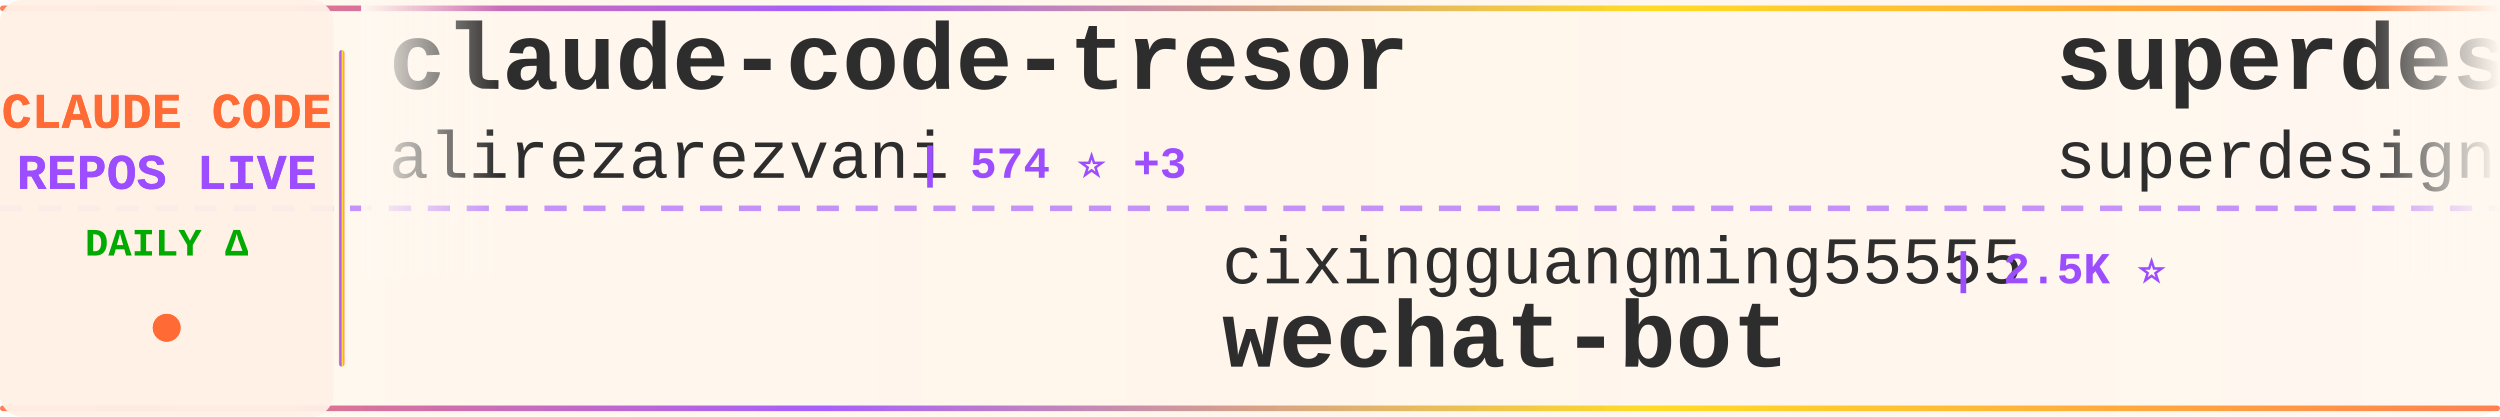
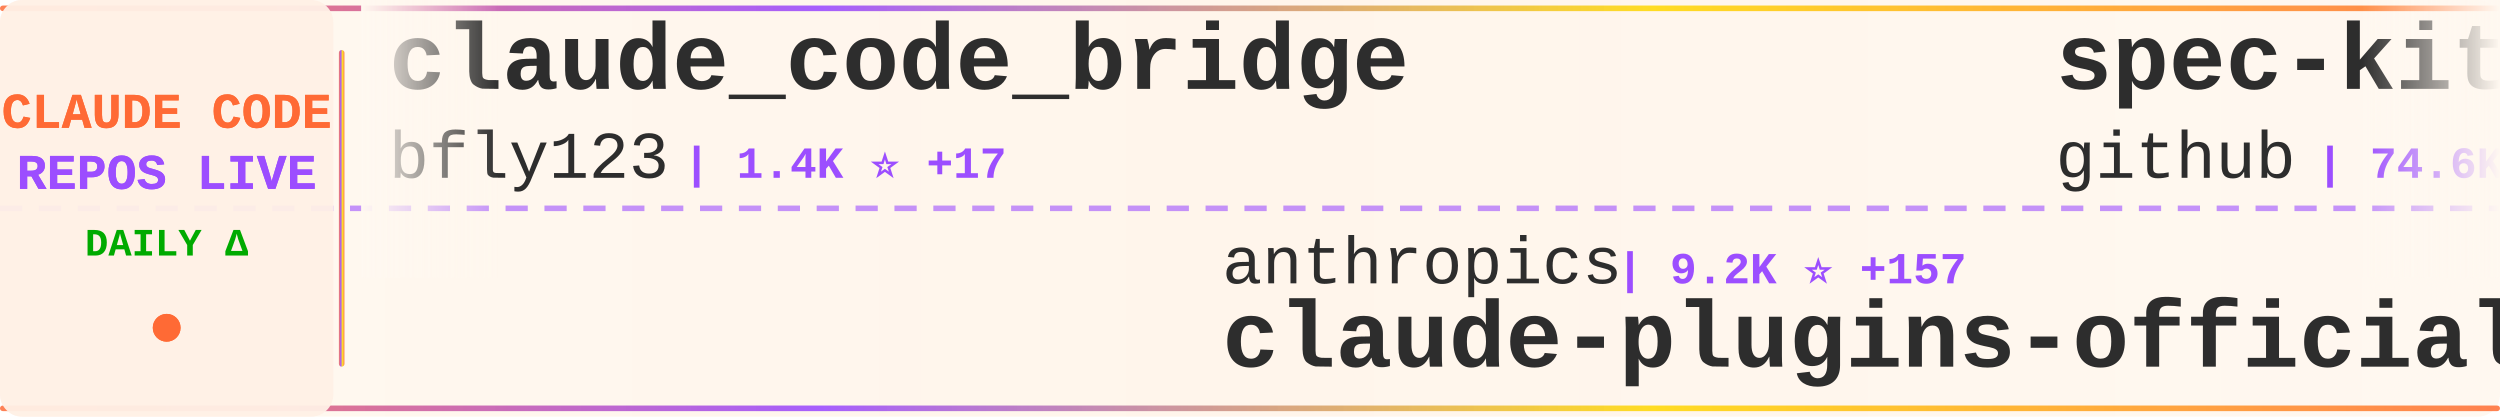
<svg xmlns="http://www.w3.org/2000/svg" width="900" height="150">
  <defs>
    <linearGradient id="tickerBg" x1="0%" y1="0%" x2="100%" y2="0%">
      <stop offset="0%" style="stop-color:#fff8f0;stop-opacity:0.98" />
      <stop offset="50%" style="stop-color:#fff5eb;stop-opacity:1" />
      <stop offset="100%" style="stop-color:#fff8f0;stop-opacity:0.98" />
    </linearGradient>
    <linearGradient id="borderGrad" x1="0%" y1="0%" x2="100%" y2="0%">
      <stop offset="0%" style="stop-color:#FF6B35;stop-opacity:0.85">
        <animate attributeName="stop-opacity" values="0.85;1;0.85" dur="2s" repeatCount="indefinite" />
      </stop>
      <stop offset="33%" style="stop-color:#9C4EFF;stop-opacity:0.9">
        <animate attributeName="stop-opacity" values="0.9;1;0.9" dur="2.2s" repeatCount="indefinite" />
      </stop>
      <stop offset="66%" style="stop-color:#FFD700;stop-opacity:0.85">
        <animate attributeName="stop-opacity" values="0.85;1;0.85" dur="1.8s" repeatCount="indefinite" />
      </stop>
      <stop offset="100%" style="stop-color:#FF6B35;stop-opacity:0.85">
        <animate attributeName="stop-opacity" values="0.85;1;0.85" dur="2s" repeatCount="indefinite" />
      </stop>
    </linearGradient>
    <filter id="textGlow">
      <feGaussianBlur stdDeviation="0.15" result="coloredBlur" />
      <feMerge>
        <feMergeNode in="coloredBlur" />
        <feMergeNode in="SourceGraphic" />
      </feMerge>
    </filter>
    <filter id="metricGlow">
      <feGaussianBlur stdDeviation="0.2" result="coloredBlur" />
      <feMerge>
        <feMergeNode in="coloredBlur" />
        <feMergeNode in="SourceGraphic" />
      </feMerge>
    </filter>
    <linearGradient id="leftFade" x1="0%" y1="0%" x2="100%" y2="0%">
      <stop offset="0%" style="stop-color:#fff8f0;stop-opacity:1" />
      <stop offset="100%" style="stop-color:#fff8f0;stop-opacity:0" />
    </linearGradient>
    <linearGradient id="rightFade" x1="0%" y1="0%" x2="100%" y2="0%">
      <stop offset="0%" style="stop-color:#fff8f0;stop-opacity:0" />
      <stop offset="100%" style="stop-color:#fff8f0;stop-opacity:1" />
    </linearGradient>
  </defs>
  <rect width="900" height="150" fill="url(#tickerBg)" rx="8" />
  <rect x="0" y="2" width="900" height="2" fill="url(#borderGrad)" rx="1" />
  <rect x="0" y="146" width="900" height="2" fill="url(#borderGrad)" rx="1" />
  <line x1="0" y1="75" x2="900" y2="75" stroke="#9C4EFF" stroke-width="2" stroke-dasharray="8 6" opacity="0.6" />
  <rect x="0" y="0" width="120" height="150" fill="#fff0e6" opacity="0.95" rx="8" />
  <text x="60" y="46" font-family="'Courier New', monospace" font-size="18" font-weight="bold" fill="#FF6B35" text-anchor="middle" filter="url(#textGlow)">
    CLAUDE CODE
  </text>
  <text x="60" y="68" font-family="'Courier New', monospace" font-size="18" font-weight="bold" fill="#9C4EFF" text-anchor="middle" filter="url(#textGlow)">
    REPOS LIVE
  </text>
  <text x="60" y="92" font-family="'Courier New', monospace" font-size="14" font-weight="bold" fill="#00aa00" text-anchor="middle">
    DAILY Δ
  </text>
  <circle cx="60" cy="118" r="5" fill="#FF6B35" filter="url(#metricGlow)">
    <animate attributeName="r" values="4;6;4" dur="1.5s" repeatCount="indefinite" />
    <animate attributeName="opacity" values="0.6;1;0.6" dur="1.5s" repeatCount="indefinite" />
  </circle>
  <rect x="122" y="18" width="2" height="114" fill="url(#borderGrad)" rx="1" />
  <clipPath id="tickerClip">
    <rect x="130" y="0" width="770" height="150" />
  </clipPath>
  <g clip-path="url(#tickerClip)">
    <g id="tickerItems">
      <animateTransform attributeName="transform" attributeType="XML" type="translate" from="0 0" to="-3000 0" dur="54s" repeatCount="indefinite" />
      <g transform="translate(0, 0)">
-         <text x="140" y="32" font-family="'Courier New', monospace" font-size="34" font-weight="bold" fill="#2d2d2d">claude-code-tresor</text>
-         <text x="140" y="64" font-family="'Courier New', monospace" font-size="24" font-weight="normal" fill="#2d2d2d" opacity="1.0">alirezarezvani</text>
-         <text x="330" y="64" font-family="'Courier New', monospace" font-size="16" font-weight="bold" fill="#9C4EFF"> | 574 ⭐ +3</text>
+         <text x="140" y="32" font-family="'Courier New', monospace" font-size="34" font-weight="bold" fill="#2d2d2d">claude_code_bridge</text>
+         <text x="140" y="64" font-family="'Courier New', monospace" font-size="24" font-weight="normal" fill="#2d2d2d" opacity="1.0">bfly123</text>
+         <text x="246" y="64" font-family="'Courier New', monospace" font-size="16" font-weight="bold" fill="#9C4EFF"> | 1.4K ⭐ +17</text>
      </g>
      <g transform="translate(300, 0)">
-         <text x="140" y="102" font-family="'Courier New', monospace" font-size="24" font-weight="normal" fill="#2d2d2d" opacity="1.0">cixingguangming55555</text>
-         <text x="402" y="102" font-family="'Courier New', monospace" font-size="16" font-weight="bold" fill="#9C4EFF"> | 2.5K ⭐</text>
-         <text x="140" y="132" font-family="'Courier New', monospace" font-size="34" font-weight="bold" fill="#2d2d2d">wechat-bot</text>
+         <text x="140" y="102" font-family="'Courier New', monospace" font-size="24" font-weight="normal" fill="#2d2d2d" opacity="1.0">anthropics</text>
+         <text x="282" y="102" font-family="'Courier New', monospace" font-size="16" font-weight="bold" fill="#9C4EFF"> | 9.2K ⭐ +157</text>
+         <text x="140" y="132" font-family="'Courier New', monospace" font-size="34" font-weight="bold" fill="#2d2d2d">claude-plugins-official</text>
      </g>
      <g transform="translate(600, 0)">
-         <text x="140" y="32" font-family="'Courier New', monospace" font-size="34" font-weight="bold" fill="#2d2d2d">superdesign</text>
-         <text x="140" y="64" font-family="'Courier New', monospace" font-size="24" font-weight="normal" fill="#2d2d2d" opacity="1.0">superdesigndev</text>
-         <text x="330" y="64" font-family="'Courier New', monospace" font-size="16" font-weight="bold" fill="#9C4EFF"> | 6.1K ⭐ +4</text>
+         <text x="140" y="32" font-family="'Courier New', monospace" font-size="34" font-weight="bold" fill="#2d2d2d">spec-kit</text>
+         <text x="140" y="64" font-family="'Courier New', monospace" font-size="24" font-weight="normal" fill="#2d2d2d" opacity="1.0">github</text>
+         <text x="234" y="64" font-family="'Courier New', monospace" font-size="16" font-weight="bold" fill="#9C4EFF"> | 74.6K ⭐ +294</text>
      </g>
      <g transform="translate(900, 0)">
-         <text x="140" y="102" font-family="'Courier New', monospace" font-size="24" font-weight="normal" fill="#2d2d2d" opacity="1.0">carlvellotti</text>
-         <text x="306" y="102" font-family="'Courier New', monospace" font-size="16" font-weight="bold" fill="#9C4EFF"> | 1.6K ⭐ +10</text>
-         <text x="140" y="132" font-family="'Courier New', monospace" font-size="34" font-weight="bold" fill="#2d2d2d">claude-code-pm-course</text>
+         <text x="140" y="102" font-family="'Courier New', monospace" font-size="24" font-weight="normal" fill="#2d2d2d" opacity="1.0">superdesigndev</text>
+         <text x="330" y="102" font-family="'Courier New', monospace" font-size="16" font-weight="bold" fill="#9C4EFF"> | 6.1K ⭐ +6</text>
+         <text x="140" y="132" font-family="'Courier New', monospace" font-size="34" font-weight="bold" fill="#2d2d2d">superdesign</text>
      </g>
      <g transform="translate(1200, 0)">
-         <text x="140" y="32" font-family="'Courier New', monospace" font-size="34" font-weight="bold" fill="#2d2d2d">claudecodeui</text>
-         <text x="140" y="64" font-family="'Courier New', monospace" font-size="24" font-weight="normal" fill="#2d2d2d" opacity="1.0">siteboon</text>
-         <text x="258" y="64" font-family="'Courier New', monospace" font-size="16" font-weight="bold" fill="#9C4EFF"> | 7.9K ⭐ +103</text>
+         <text x="140" y="32" font-family="'Courier New', monospace" font-size="34" font-weight="bold" fill="#2d2d2d">my-claude-code-setup</text>
+         <text x="140" y="64" font-family="'Courier New', monospace" font-size="24" font-weight="normal" fill="#2d2d2d" opacity="1.0">centminmod</text>
+         <text x="282" y="64" font-family="'Courier New', monospace" font-size="16" font-weight="bold" fill="#9C4EFF"> | 1.9K ⭐ +8</text>
      </g>
      <g transform="translate(1500, 0)">
-         <text x="140" y="102" font-family="'Courier New', monospace" font-size="24" font-weight="normal" fill="#2d2d2d" opacity="1.0">ericbuess</text>
-         <text x="270" y="102" font-family="'Courier New', monospace" font-size="16" font-weight="bold" fill="#9C4EFF"> | 718 ⭐ +1</text>
-         <text x="140" y="132" font-family="'Courier New', monospace" font-size="34" font-weight="bold" fill="#2d2d2d">claude-code-docs</text>
+         <text x="140" y="102" font-family="'Courier New', monospace" font-size="24" font-weight="normal" fill="#2d2d2d" opacity="1.0">VoltAgent</text>
+         <text x="270" y="102" font-family="'Courier New', monospace" font-size="16" font-weight="bold" fill="#9C4EFF"> | 12.7K ⭐ +108</text>
+         <text x="140" y="132" font-family="'Courier New', monospace" font-size="34" font-weight="bold" fill="#2d2d2d">awesome-claude-code-suba...</text>
      </g>
      <g transform="translate(1800, 0)">
-         <text x="140" y="32" font-family="'Courier New', monospace" font-size="34" font-weight="bold" fill="#2d2d2d">claude-code-transcripts</text>
-         <text x="140" y="64" font-family="'Courier New', monospace" font-size="24" font-weight="normal" fill="#2d2d2d" opacity="1.0">simonw</text>
-         <text x="234" y="64" font-family="'Courier New', monospace" font-size="16" font-weight="bold" fill="#9C4EFF"> | 1.1K ⭐ +3</text>
+         <text x="140" y="32" font-family="'Courier New', monospace" font-size="34" font-weight="bold" fill="#2d2d2d">claude-code-mcp</text>
+         <text x="140" y="64" font-family="'Courier New', monospace" font-size="24" font-weight="normal" fill="#2d2d2d" opacity="1.0">steipete</text>
+         <text x="258" y="64" font-family="'Courier New', monospace" font-size="16" font-weight="bold" fill="#9C4EFF"> | 1.2K ⭐ +3</text>
      </g>
      <g transform="translate(2100, 0)">
-         <text x="140" y="102" font-family="'Courier New', monospace" font-size="24" font-weight="normal" fill="#2d2d2d" opacity="1.0">frankbria</text>
-         <text x="270" y="102" font-family="'Courier New', monospace" font-size="16" font-weight="bold" fill="#9C4EFF"> | 7.5K ⭐ +28</text>
-         <text x="140" y="132" font-family="'Courier New', monospace" font-size="34" font-weight="bold" fill="#2d2d2d">ralph-claude-code</text>
+         <text x="140" y="102" font-family="'Courier New', monospace" font-size="24" font-weight="normal" fill="#2d2d2d" opacity="1.0">ykdojo</text>
+         <text x="234" y="102" font-family="'Courier New', monospace" font-size="16" font-weight="bold" fill="#9C4EFF"> | 4.2K ⭐ +72</text>
+         <text x="140" y="132" font-family="'Courier New', monospace" font-size="34" font-weight="bold" fill="#2d2d2d">claude-code-tips</text>
      </g>
      <g transform="translate(2400, 0)">
-         <text x="140" y="32" font-family="'Courier New', monospace" font-size="34" font-weight="bold" fill="#2d2d2d">cc-switch</text>
-         <text x="140" y="64" font-family="'Courier New', monospace" font-size="24" font-weight="normal" fill="#2d2d2d" opacity="1.0">farion1231</text>
-         <text x="282" y="64" font-family="'Courier New', monospace" font-size="16" font-weight="bold" fill="#9C4EFF"> | 24.6K ⭐ +537</text>
+         <text x="140" y="32" font-family="'Courier New', monospace" font-size="34" font-weight="bold" fill="#2d2d2d">cc</text>
+         <text x="140" y="64" font-family="'Courier New', monospace" font-size="24" font-weight="normal" fill="#2d2d2d" opacity="1.0">kn1026</text>
+         <text x="234" y="64" font-family="'Courier New', monospace" font-size="16" font-weight="bold" fill="#9C4EFF"> | 704 ⭐</text>
      </g>
      <g transform="translate(2700, 0)">
-         <text x="140" y="102" font-family="'Courier New', monospace" font-size="24" font-weight="normal" fill="#2d2d2d" opacity="1.0">anthropics</text>
-         <text x="282" y="102" font-family="'Courier New', monospace" font-size="16" font-weight="bold" fill="#9C4EFF"> | 3.6K ⭐ +23</text>
-         <text x="140" y="132" font-family="'Courier New', monospace" font-size="34" font-weight="bold" fill="#2d2d2d">claude-code-security-rev...</text>
+         <text x="140" y="102" font-family="'Courier New', monospace" font-size="24" font-weight="normal" fill="#2d2d2d" opacity="1.0">obra</text>
+         <text x="210" y="102" font-family="'Courier New', monospace" font-size="16" font-weight="bold" fill="#9C4EFF"> | 72.6K ⭐ +1.0K</text>
+         <text x="140" y="132" font-family="'Courier New', monospace" font-size="34" font-weight="bold" fill="#2d2d2d">superpowers</text>
      </g>
      <g transform="translate(3000, 0)">
-         <text x="140" y="32" font-family="'Courier New', monospace" font-size="34" font-weight="bold" fill="#2d2d2d">claude-code-tresor</text>
-         <text x="140" y="64" font-family="'Courier New', monospace" font-size="24" font-weight="normal" fill="#2d2d2d" opacity="1.0">alirezarezvani</text>
-         <text x="330" y="64" font-family="'Courier New', monospace" font-size="16" font-weight="bold" fill="#9C4EFF"> | 574 ⭐ +3</text>
+         <text x="140" y="32" font-family="'Courier New', monospace" font-size="34" font-weight="bold" fill="#2d2d2d">claude_code_bridge</text>
+         <text x="140" y="64" font-family="'Courier New', monospace" font-size="24" font-weight="normal" fill="#2d2d2d" opacity="1.0">bfly123</text>
+         <text x="246" y="64" font-family="'Courier New', monospace" font-size="16" font-weight="bold" fill="#9C4EFF"> | 1.4K ⭐ +17</text>
      </g>
      <g transform="translate(3300, 0)">
-         <text x="140" y="102" font-family="'Courier New', monospace" font-size="24" font-weight="normal" fill="#2d2d2d" opacity="1.0">cixingguangming55555</text>
-         <text x="402" y="102" font-family="'Courier New', monospace" font-size="16" font-weight="bold" fill="#9C4EFF"> | 2.5K ⭐</text>
-         <text x="140" y="132" font-family="'Courier New', monospace" font-size="34" font-weight="bold" fill="#2d2d2d">wechat-bot</text>
+         <text x="140" y="102" font-family="'Courier New', monospace" font-size="24" font-weight="normal" fill="#2d2d2d" opacity="1.0">anthropics</text>
+         <text x="282" y="102" font-family="'Courier New', monospace" font-size="16" font-weight="bold" fill="#9C4EFF"> | 9.2K ⭐ +157</text>
+         <text x="140" y="132" font-family="'Courier New', monospace" font-size="34" font-weight="bold" fill="#2d2d2d">claude-plugins-official</text>
      </g>
      <g transform="translate(3600, 0)">
-         <text x="140" y="32" font-family="'Courier New', monospace" font-size="34" font-weight="bold" fill="#2d2d2d">superdesign</text>
-         <text x="140" y="64" font-family="'Courier New', monospace" font-size="24" font-weight="normal" fill="#2d2d2d" opacity="1.0">superdesigndev</text>
-         <text x="330" y="64" font-family="'Courier New', monospace" font-size="16" font-weight="bold" fill="#9C4EFF"> | 6.1K ⭐ +4</text>
+         <text x="140" y="32" font-family="'Courier New', monospace" font-size="34" font-weight="bold" fill="#2d2d2d">spec-kit</text>
+         <text x="140" y="64" font-family="'Courier New', monospace" font-size="24" font-weight="normal" fill="#2d2d2d" opacity="1.0">github</text>
+         <text x="234" y="64" font-family="'Courier New', monospace" font-size="16" font-weight="bold" fill="#9C4EFF"> | 74.6K ⭐ +294</text>
      </g>
      <g transform="translate(3900, 0)">
-         <text x="140" y="102" font-family="'Courier New', monospace" font-size="24" font-weight="normal" fill="#2d2d2d" opacity="1.0">carlvellotti</text>
-         <text x="306" y="102" font-family="'Courier New', monospace" font-size="16" font-weight="bold" fill="#9C4EFF"> | 1.6K ⭐ +10</text>
-         <text x="140" y="132" font-family="'Courier New', monospace" font-size="34" font-weight="bold" fill="#2d2d2d">claude-code-pm-course</text>
+         <text x="140" y="102" font-family="'Courier New', monospace" font-size="24" font-weight="normal" fill="#2d2d2d" opacity="1.0">superdesigndev</text>
+         <text x="330" y="102" font-family="'Courier New', monospace" font-size="16" font-weight="bold" fill="#9C4EFF"> | 6.1K ⭐ +6</text>
+         <text x="140" y="132" font-family="'Courier New', monospace" font-size="34" font-weight="bold" fill="#2d2d2d">superdesign</text>
      </g>
    </g>
  </g>
  <rect x="130" y="0" width="50" height="100" fill="url(#leftFade)" />
  <rect x="850" y="0" width="50" height="100" fill="url(#rightFade)" />
</svg>
